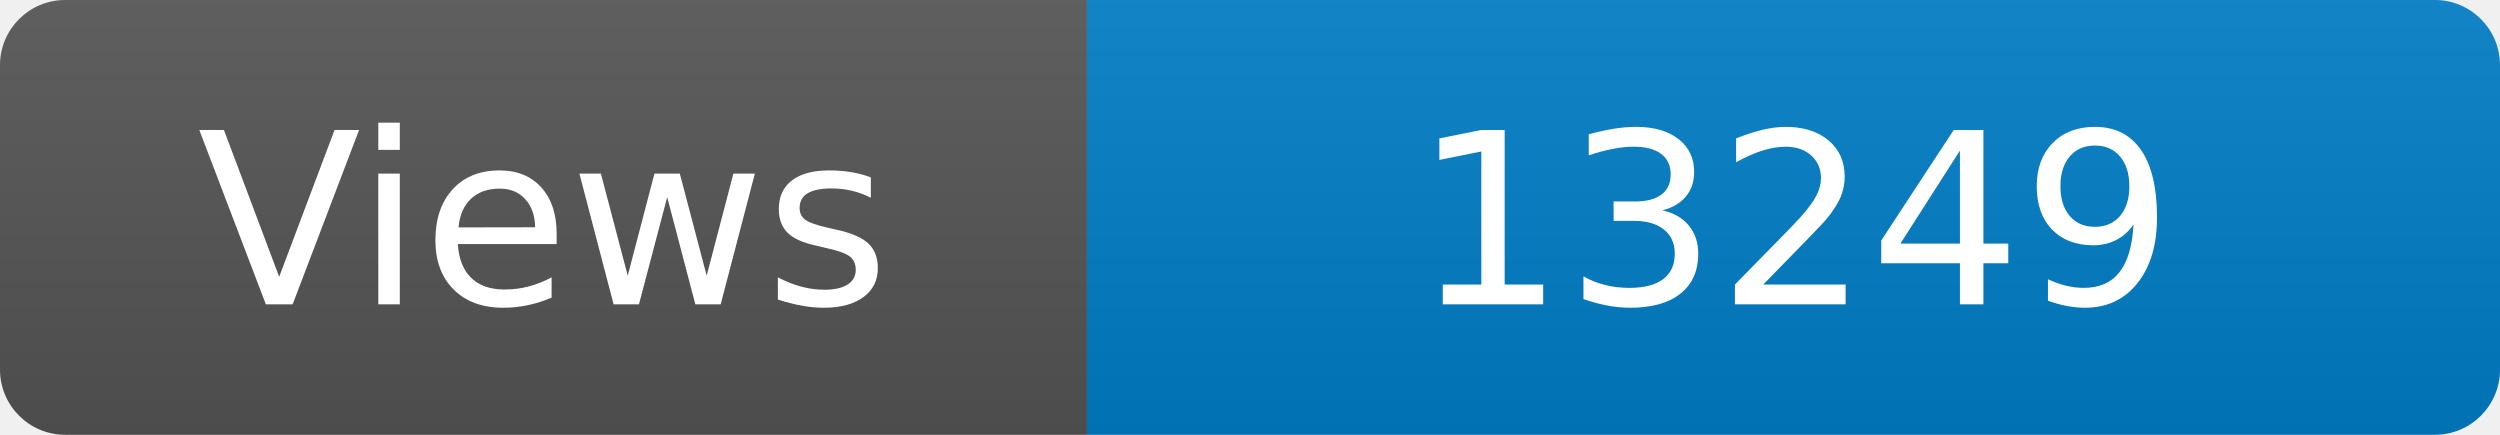
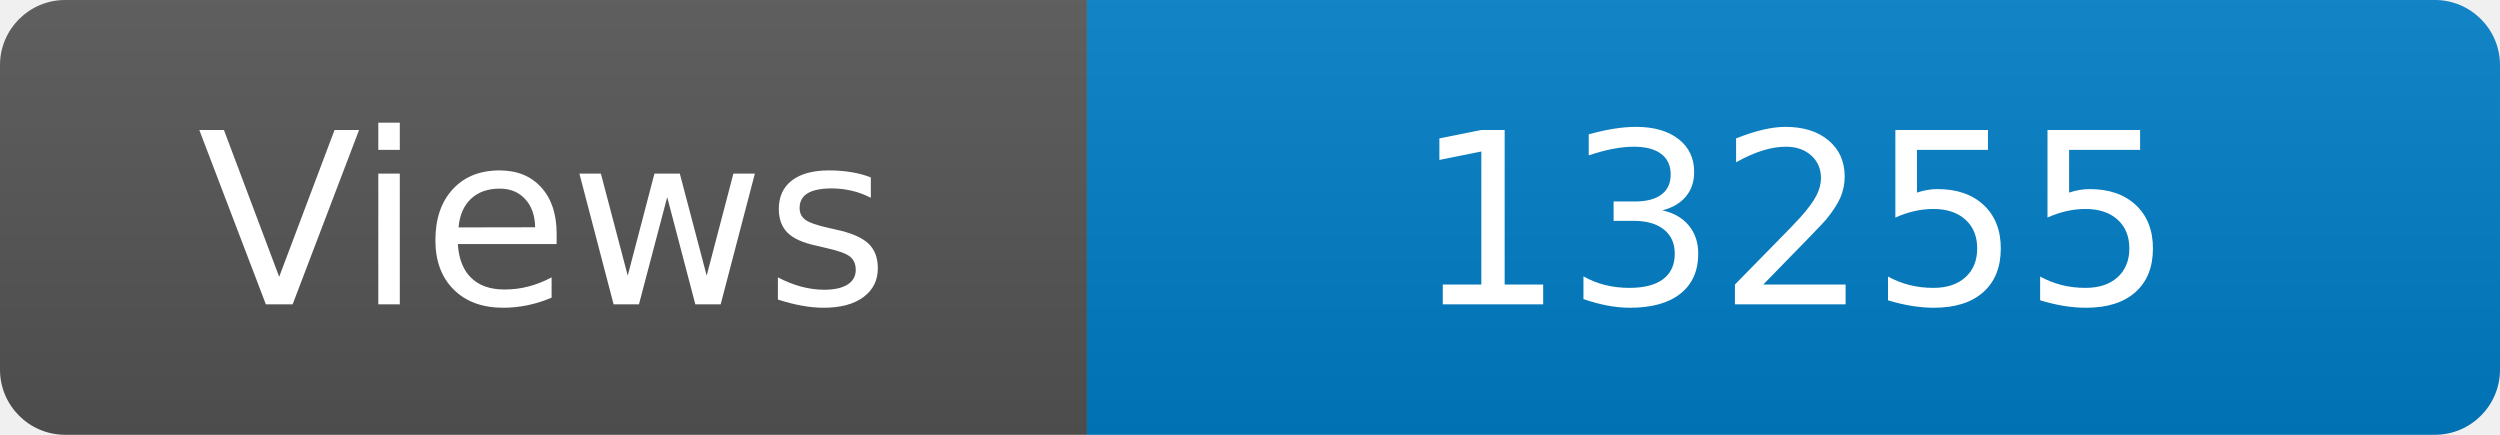
<svg xmlns="http://www.w3.org/2000/svg" width="115" height="20" role="img" aria-label="Maintained?: yes">
  <linearGradient id="s" x2="0" y2="100%">
    <stop offset="0" stop-color="#bbb" stop-opacity=".1" />
    <stop offset="1" stop-opacity=".1" />
  </linearGradient>
  <clipPath id="r">
    <rect width="115" height="20" rx="3" fill="#fff" />
  </clipPath>
  <g clip-path="url(#r)">
    <rect width="50" height="20" fill="#555" />
    <rect x="50" width="160" height="20" fill="#007ec6" />
    <rect width="115" height="20" fill="url(#s)" />
  </g>
  <g fill="#fff" text-anchor="middle" font-family="Verdana,Geneva,DejaVu Sans,sans-serif" font-size="110">
    <text x="250" y="140" transform="scale(.1)" fill="#fff">Views</text>
-     <text x="825" y="140" transform="scale(.1)" fill="#fff">13249</text>
+     <text x="825" y="140" transform="scale(.1)" fill="#fff">13255</text>
  </g>
</svg>
